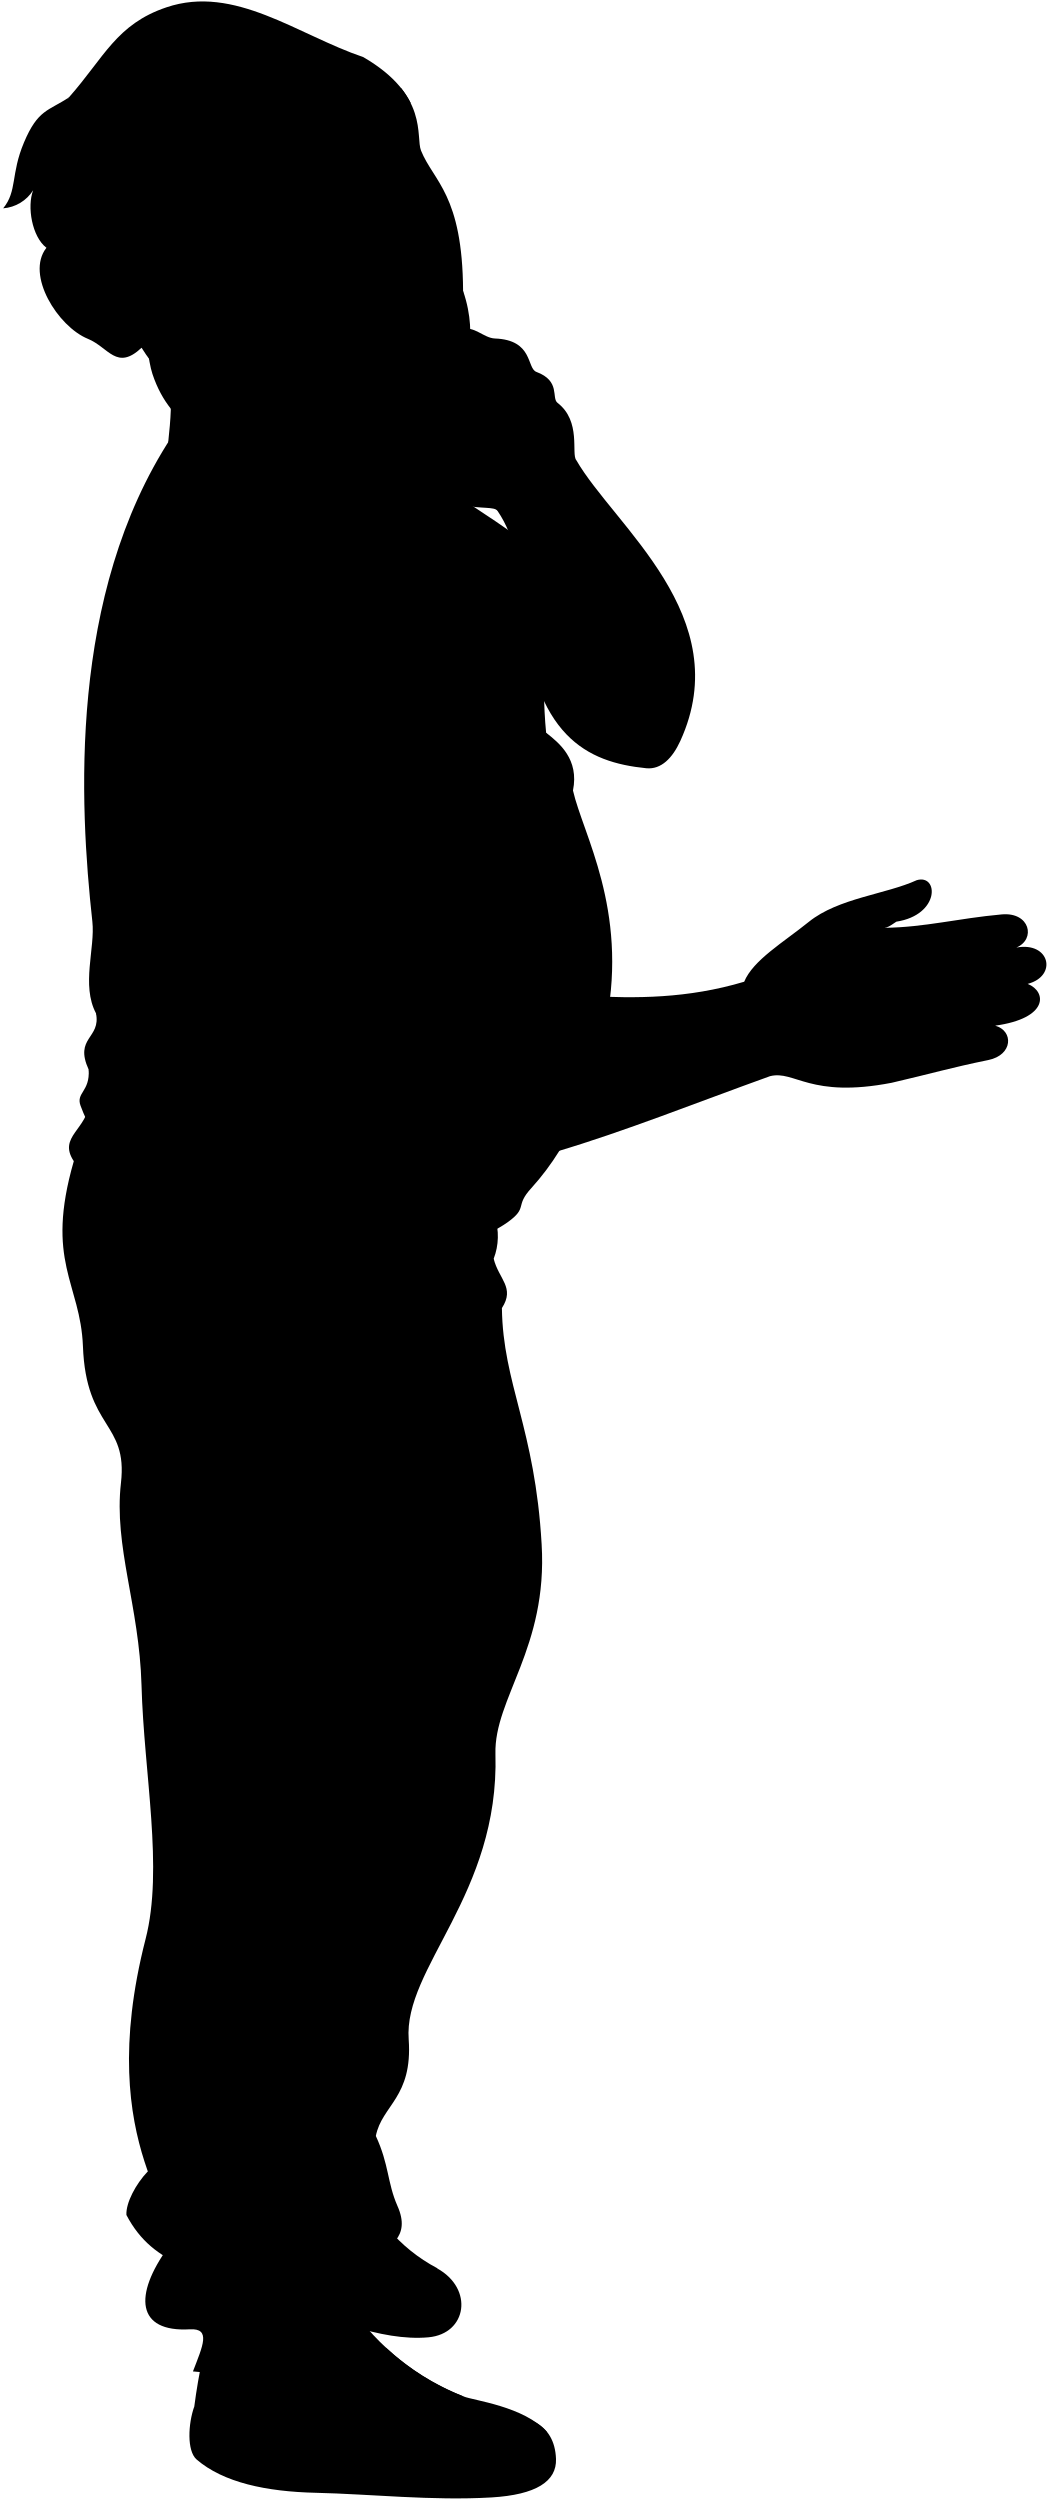
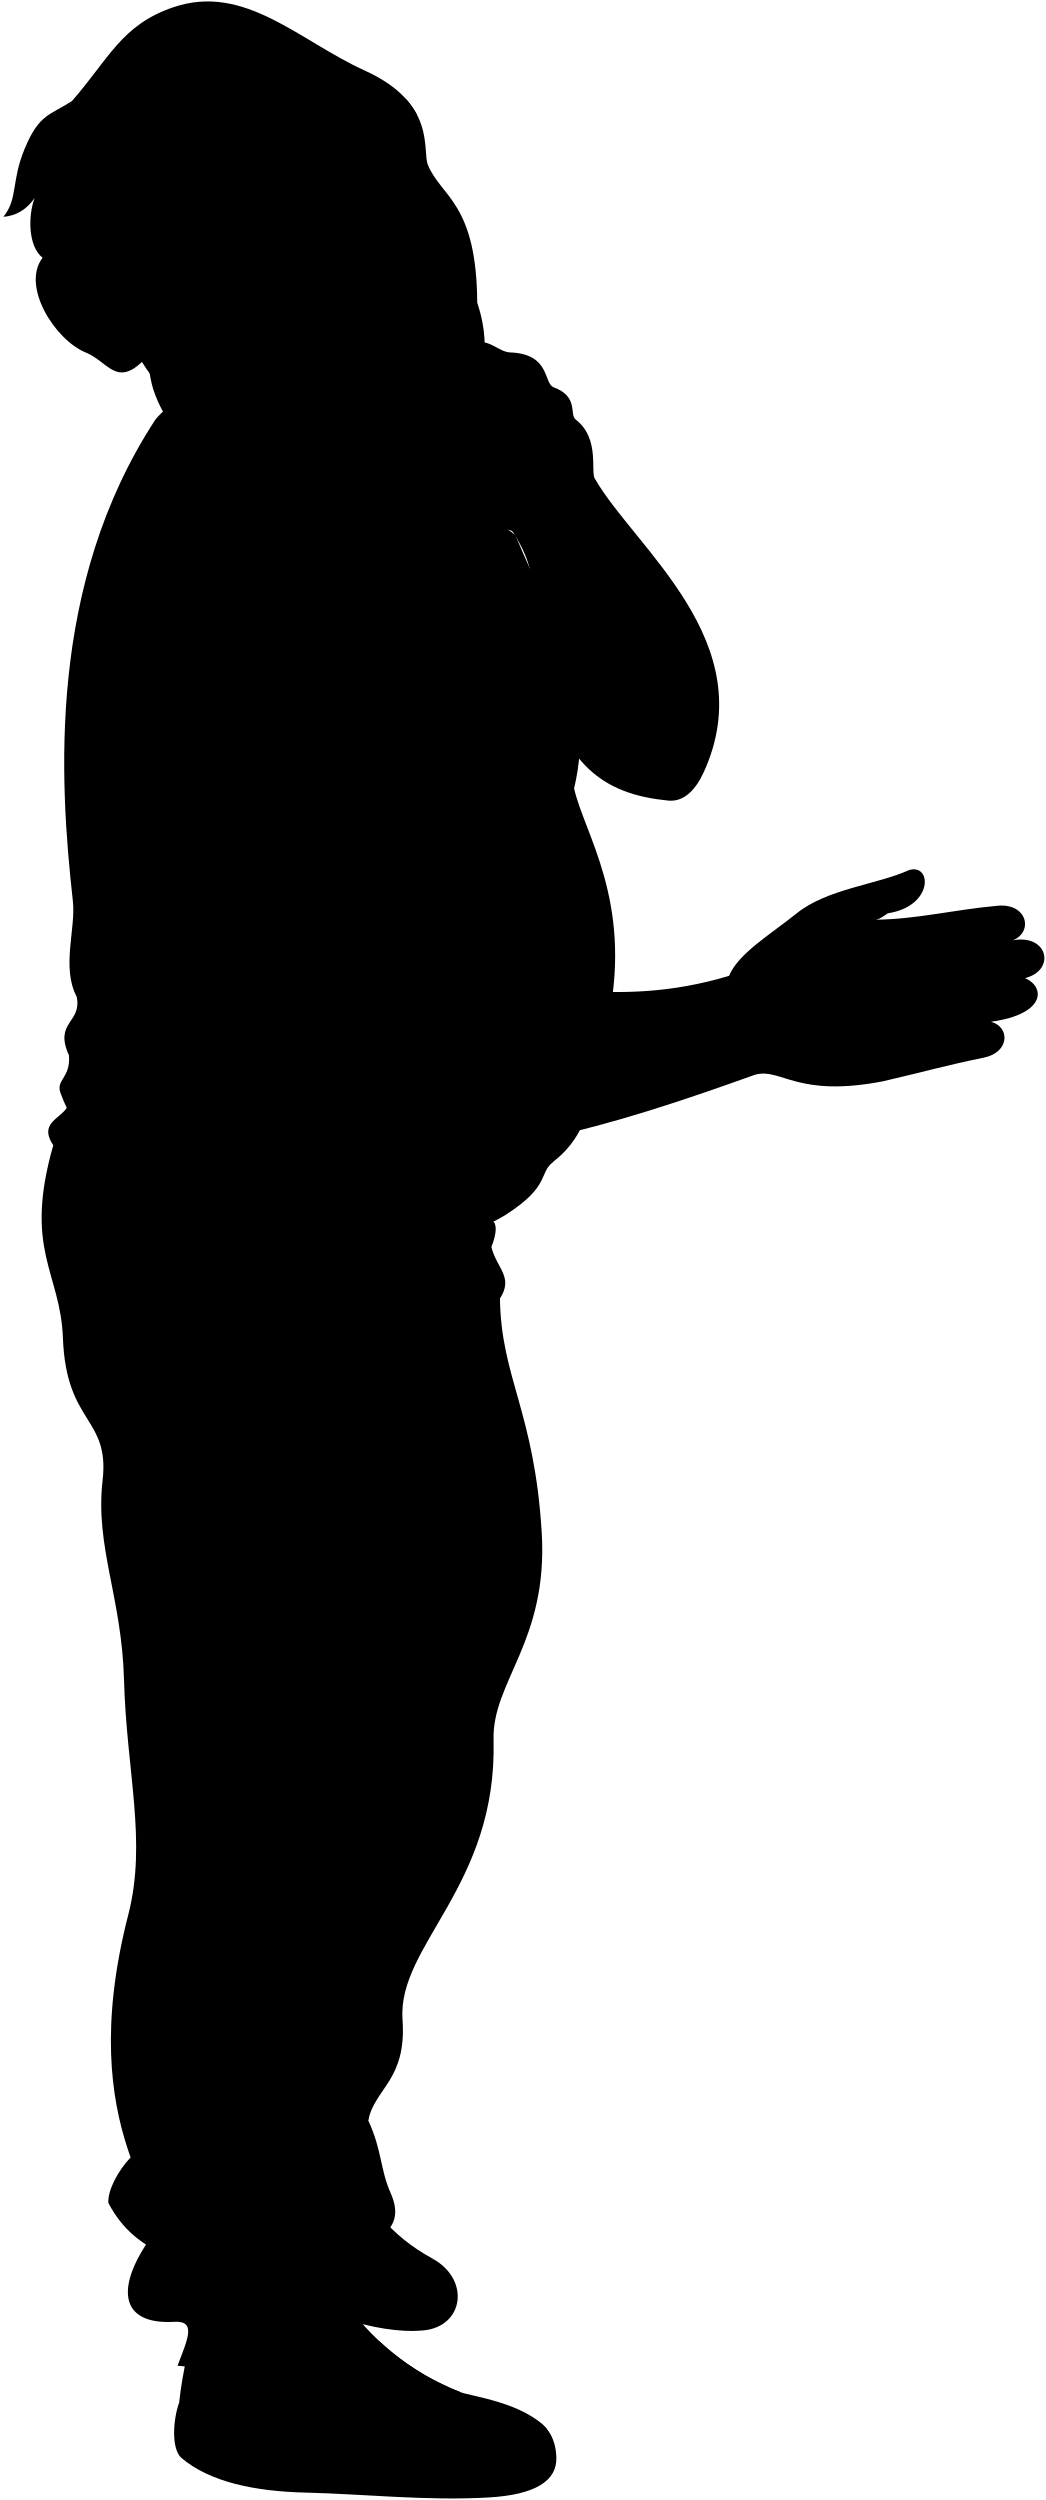
- <svg viewBox="0 0 184.65 440.42">
+ <svg viewBox="0 0 176.69 422.34">
  <g class="willyShoe">
-     <path d="M26,382.57,63,383a29,29,0,0,0,14,16.57C85.69,420.66,25.33,403.85,26,382.57Z" />
-     <path d="M34.23,423.93a106.69,106.69,0,0,1,3.71-17.25l23.77-.37a43.58,43.58,0,0,0,20,15.88c1.56.67,10.75,1.74,14.67,6.3C79.14,439.92,34.23,438.34,34.23,423.93Z" />
+     <path d="m22.03,364.49l36.97.47c2.51,7.22,7.1,12.82,14.03,16.57,8.69,21.05-51.67,4.24-51-17.04Z" />
+     <path d="m30.27,405.84c.56-5.23,1.95-11.09,3.71-17.24l23.77-.38c4.97,7,11.42,12.52,20.01,15.89,1.56.67,10.75,1.73,14.67,6.29-17.25,11.43-62.15,9.85-62.15-4.56Z" />
  </g>
  <g class="soleWhite">
-     <path d="M77,399.61c.22,2.82-4.23,8-6.07,7.49-15.68-3-39.83-13.89-44.93-24.53-2.06,2.17-3.84,5.48-3.73,7.64,4.88,9.33,13.35,9.77,24.57,14.07,10.27,3.93,20.29,8.24,28.64,7.48C82.28,411.14,83.5,403.19,77,399.61Z" />
-     <path d="M34.23,423.93c4.63,8.81,24.37,10.36,40.35,10,2.09-7.72,22.93-13.63,23.37-.73.13,3.92-3.48,6.3-11.38,6.77-10.44.61-21.25-.6-30.95-.82-8.67-.2-16.27-1.79-21-5.88C32.91,431.75,33.13,427,34.23,423.93Z" />
+     <path d="m73.03,381.53c.22,2.82-4.23,8.03-6.08,7.49-15.68-3.01-39.82-13.89-44.92-24.52-2.06,2.17-3.84,5.48-3.73,7.64,4.88,9.33,13.35,9.77,24.57,14.06,10.27,3.94,20.29,8.25,28.65,7.49,6.81-.62,8.03-8.57,1.52-12.15Z" />
+     <path d="m30.27,405.84c4.63,8.82,24.36,10.36,40.35,10.03,2.09-7.72,22.93-13.62,23.37-.73.13,3.92-3.48,6.3-11.38,6.77-10.45.61-21.26-.59-30.95-.82-8.67-.2-16.27-1.8-21.05-5.89-1.65-1.54-1.43-6.28-.33-9.37Z" />
  </g>
-   <path class="shoelace" d="M68.07,413.63a22.56,22.56,0,0,0-11.33,2,47.15,47.15,0,0,0,15.18,9.27,15.33,15.33,0,0,1,9.8-2.68,42.6,42.6,0,0,1-13.65-8.56Z" />
-   <path class="willyPants" d="M87.15,214.33a11,11,0,0,1-.18,7.42c.9,3.62,3.8,5.07,1.45,8.69.18,13.39,5.83,21.14,7,41.62,1.09,18.26-8.39,27.12-8.14,36.92C88,333.77,71.05,346.65,72,359.29c.72,10.21-4.72,11.58-5.79,17,2.35,5.07,2,8.2,3.8,12.31,5,11.18-16.47,7.24-5.25,21.17-6-.36-12.49,10-30.77,8,1.72-4.48,3.23-7.63-.54-7.42-9.41.55-9.95-6-3.8-14.47,3.71-5.14-13.57-17-4-54.3,3.19-12.39-.3-29.13-.72-44.7-.39-14-4.91-24.46-3.62-35.65,1.23-10.79-6.16-9.41-6.7-24.07C14.17,226,7.88,222.29,13,204.56c-2.89-4.35,2.53-5.61,2.72-10.5Z" />
-   <path class="willyShirt" d="M96.21,129.09c2.34,1.82,5.84,4.68,4.73,10.17,1.76,7.74,9.67,20.85,5.91,40.58-2.11,11-5.83,21.28-13.24,29.46-3,3.26-.52,3.37-4.15,6-15.15,10.82-65.12,7.23-75.27-20.51-.85-2.31,1.69-2.46,1.43-6.36-2.6-5.71,2.2-5.45,1.29-9.92-2.63-4.95-.12-11.49-.64-16.16C14,141.68,12,104.82,30.21,77c9.68-11.59,33.8-7,46.51,7.22C79,86.77,86.89,91.24,91,94.49,96.62,108.06,95.25,119.52,96.21,129.09Z" />
+   <path class="shoelace" d="m64.11,395.54c-3.51-.39-7.97.37-11.33,1.98,4.5,4.01,9.51,7.19,15.18,9.27,2.34-1.74,6.04-2.93,9.8-2.68-5.32-2.08-9.81-4.99-13.65-8.56h0Z" />
+   <path class="willyPants" d="m83.19,206.25c.67.36.87,1.79-.18,4.42.9,3.62,3.8,5.07,1.45,8.69.18,13.39,5.84,19.15,7.06,39.62,1.09,18.26-8.4,25.12-8.14,34.92.65,24.79-16.28,34.67-15.38,47.31.73,10.21-4.72,11.58-5.79,17.01,2.35,5.07,1.98,8.2,3.8,12.31,4.95,11.19-16.47,7.24-5.25,21.17-5.97-.36-12.49,9.95-30.77,7.96,1.71-4.49,3.23-7.64-.54-7.42-9.41.54-9.95-5.97-3.8-14.48,3.71-5.13-13.57-17.01-3.98-54.29,3.19-12.4-.3-24.14-.72-39.7-.38-13.97-4.9-22.46-3.62-33.65,1.24-10.79-6.15-9.41-6.7-24.07-.41-11.18-6.7-14.84-1.63-32.58-2.9-4.34,2.53-4.61,2.71-7.5l71.48,20.27Z" />
+   <path class="willyShirt" d="m96.98,133.18c1.76,7.74,9.75,18.86,5.91,38.57-2.74,14.06-3.45,19.81-9.43,24.52-2.52,1.99-.44,4.07-7.96,8.91-15.66,10.07-65.12,7.24-75.27-20.51-.85-2.31,1.69-2.47,1.43-6.36-2.6-5.71,2.21-5.45,1.3-9.92-2.63-4.96-.12-11.49-.65-16.17-2.31-20.64-4.28-53.49,13.95-81.35,9.67-11.59,33.8-4.98,46.51,9.21,2.32,2.59,10.17,7.06,14.29,10.31,5.61,13.57,13.79,26.78,9.93,42.77Z" />
  <g class="clothesOverlapLine">
-     <path d="M87.59,100.28c-2.15-3.1-4.75-7.73-8.3-11.34" />
-     <path d="M63,116.87c6.77,5.91,17.11,42.94,13.76,43.66" />
-     <path d="M28.47,123.27C28.21,139,35.35,151,37,157.84c2.78,11.52,5.23,13.65,8,12.92" />
-     <path d="M66.16,376.3c-3.94-13.18,5.42-31.09,4.72-36.78-.51-4.15,2.63-13.25-.4-18.1-2.8-4.49,1.85-9.85.79-14.36-2.36-10,9-60.18,15.7-85.31" />
-     <path d="M69.23,423.78a19.26,19.26,0,0,1,9.23-3" />
-     <path d="M66.36,422.37a31.29,31.29,0,0,1,9.49-3" />
-     <path d="M63.78,420.89a35.42,35.42,0,0,1,10.07-2.74" />
-     <path d="M61.53,419.4a27.89,27.89,0,0,1,10.19-2.73" />
-     <path d="M59.05,417.54c2.73-1.57,6.49-2.2,10.66-2.46" />
+     <path d="m86.63,100.2c-2.16-3.09-4.75-7.73-8.31-11.34" />
+     <path d="m59.08,108.79c6.77,5.91,17.36,41.05,12.78,43.84" />
+     <path d="m24.51,115.19c-.26,15.69,6.88,27.75,8.53,34.57,2.78,11.52,5.23,13.64,7.98,12.91" />
+     <path d="m62.2,358.22c-3.94-13.19,5.42-28.1,4.72-33.79-.51-4.14,2.64-13.24-.39-18.09-2.8-4.49,1.76-9.84.79-14.36-2.62-12.2,15.57-56.41,15.7-81.31" />
+     <path d="m65.27,405.7c2.41-1.7,5.54-2.64,9.23-3.01" />
+     <path d="m62.4,404.29c3.17-1.55,6.33-2.54,9.5-2.97" />
+     <path d="m59.82,402.81c2.98-1.34,6.33-2.25,10.07-2.74" />
+     <path d="m57.57,401.32c2.92-1.56,6.43-2.33,10.19-2.73" />
+     <path d="m55.09,399.46c2.74-1.57,6.49-2.21,10.66-2.47" />
  </g>
  <g class="clothesFoldLine">
-     <path d="M69.3,80c7,12.37,12.09,24.61,14.38,36.65" />
-     <path d="M83.4,102c3.12,8.77,5.1,16.54,5.21,22.69" />
-     <path d="M56.2,101c7.5,1.81,14,5.87,20,11.28" />
-     <path d="M61.55,109.84c5.49,3.64,8.39,9.45,9.16,17.06" />
-     <path d="M52.11,115.34c5,1.52,9.16,5.29,12.68,10.57" />
-     <path d="M55.21,135.64c3.5,8.45,8.52,15.41,16.07,19.87" />
-     <path d="M40,139.16c1.41,8.46,2.06,15.86-.14,19.31" />
-     <path d="M34.77,118.72c-2,4.32-3.57,8.84-3.24,14.1" />
-     <path d="M19.69,175.38c9,15.67,21.5,22.56,37,22.12" />
-     <path d="M50,206.13c2.53-2.19,6-3.08,10.23-3" />
-     <path d="M73.69,140.56a24.34,24.34,0,0,0,9.71,3.11" />
-     <path d="M75.68,147.89c1.84-.4,4.34.15,6.87,0" />
-     <path d="M16.91,178.48c2.64,5.81,5.67,10.42,9.41,12.83" />
-     <path d="M18.28,188.35c2.88,5.79,6.63,10.69,12,14" />
-     <path d="M15.62,188.4c1.1,5.19,3.36,9.29,7,12.07" />
-     <path d="M96.21,129.09c1.5,3.88,1,7.61-3.51,11.06" />
-     <path d="M100.94,139.26a14.4,14.4,0,0,1-2,4" />
-     <path d="M87,221.75c-1,1.22-2.76,1.64-4.94,1.65" />
-     <path d="M13,204.56A17.06,17.06,0,0,0,17,207.71" />
-     <path d="M14.6,225.51c4.38-2.72,7.55-5.73,4.23,2.56" />
-     <path d="M21.84,228.68c-2.71,6.55-4.82,12.94-1.35,17.8" />
-     <path d="M78.86,240a61.64,61.64,0,0,0-5.58,11.47" />
-     <path d="M79,235a36.65,36.65,0,0,0-8.44,6" />
-     <path d="M77.2,230a115.82,115.82,0,0,0-15.53,1.65" />
-     <path d="M59.1,240.59c-6-6.31-11.83-8.25-17.34-1.5" />
-     <path d="M31.2,249.19c-3.54,7.07-8.1,14.24-5.89,20.67" />
-     <path d="M56.09,261.26c1.13,8.68,3.23,16.39,7.09,22.33" />
-     <path d="M63.18,296c-8-28.2-14.18-29.11-25.8-4.37" />
-     <path d="M81.28,265.63c2.71,9.51,12.52,16-2.72,22.93" />
-     <path d="M62,316.92c5.28,6.19,7.2,11.93-4.83,13.13" />
-     <path d="M36.63,332.91c7.22,1.24,9.35,8.6,3.92,14.78" />
-     <path d="M47.79,343.32c1.06-8.6,5.88-10.41,14.93-10.41" />
-     <path d="M44.32,349.35c-13.12,15.39-3.69,27.59,19.61,37.26" />
-     <path d="M36.17,375.9c6,7.09,3.32,10.11-.9,15.09" />
-     <path d="M85.05,289.77a28.56,28.56,0,0,0-13.78,7.82" />
-     <path d="M82.73,300c-3.47,6.19-7.49,11.17-12.46,14" />
-     <path d="M80.07,310.13a39.46,39.46,0,0,0-8.53,14.08" />
-     <path d="M35.87,404.41c-3.56.94-6.91,1.64-6.79-.75.16-2.87,5.59-2.87,12.83-8,9.28-6.57,23.31-5.82,22.77-2.27S47.49,397,43.11,402.75" />
-     <path d="M55.33,403.36c-5,1.35-14.45,4.5-13.27,5.88,1.39,1.63,9.29-1.56,12.82-.45" />
+     <path d="m67.34,80.88c6.96,12.37,10.08,19.61,12.38,31.65" />
+     <path d="m79.44,97.87c3.12,8.76,5.1,16.54,5.21,22.69" />
+     <path d="m52.24,94.88c7.5,1.8,14.04,5.87,20.01,11.28" />
+     <path d="m57.59,101.76c5.49,3.64,8.39,9.45,9.16,17.05" />
+     <path d="m48.15,107.26c5.03,1.52,9.16,5.29,12.68,10.57" />
+     <path d="m51.25,127.55c3.5,8.45,8.52,15.41,16.07,19.87" />
+     <path d="m36.03,131.08c1.41,8.46,2.06,15.86-.14,19.31" />
+     <path d="m30.81,110.64c-2.04,4.32-3.58,8.84-3.24,14.09" />
+     <path d="m15.73,167.3c8.99,15.67,23.97,21.83,39.41,21.39" />
+     <path d="m42.73,190.86c4.36,1.21,10.4,1.69,15.73,1.36" />
+     <path d="m70.02,132.86c3.24,1.79,6.18,2.45,9.42,2.73" />
+     <path d="m71.78,139.8c1.83-.39,4.28.15,6.82,0" />
+     <path d="m12.95,168.4c2.64,5.81,5.67,10.42,9.4,12.83" />
+     <path d="m14.32,178.27c2.87,5.8,6.63,10.69,11.98,13.95" />
+     <path d="m11.66,178.32c1.1,5.19,3.36,9.29,7.04,12.07" />
+     <path d="m92.39,120.97c1.98,3.97.81,9.65-3.65,13.1" />
+     <path d="m96.98,133.18c-.59,1.61-1.25,3-2.04,3.98" />
+     <path d="m83.01,210.67c-.99,1.22-2.76,1.64-4.94,1.65" />
+     <path d="m8.99,193.48c1.06,1.15,2.42,2.2,4.07,3.15" />
+     <path d="m10.64,214.43c4.37-2.72,7.54-5.73,4.22,2.56" />
+     <path d="m17.88,217.6c-2.72,6.55-4.83,12.94-1.36,17.8" />
+     <path d="m76.9,228.91c-2.05,3.13-3.88,7.05-5.58,11.46" />
+     <path d="m77.05,223.93c-3,1.52-5.8,3.56-8.45,6.03" />
+     <path d="m75.24,218.95c-3.85-.01-9.5.74-15.54,1.66" />
+     <path d="m55.14,229.51c-5.99-6.31-11.83-8.25-17.35-1.51" />
+     <path d="m27.24,238.11c-3.53,7.06-8.09,14.24-5.88,20.67" />
+     <path d="m52.13,248.18c1.13,8.68,3.23,16.39,7.09,22.33" />
+     <path d="m59.22,282.87c-7.99-28.21-14.18-29.11-25.79-4.37" />
+     <path d="m77.32,252.55c2.72,9.5,12.52,15.99-2.72,22.93" />
+     <path d="m58.01,301.84c5.28,6.18,7.2,11.93-4.83,13.12" />
+     <path d="m32.67,314.83c7.22,1.24,9.35,8.6,3.92,14.78" />
+     <path d="m43.83,325.24c1.06-8.6,5.88-7.41,14.93-7.41" />
+     <path d="m40.36,331.27c-13.12,15.39-3.69,27.59,19.61,37.26" />
+     <path d="m32.21,357.82c6.03,7.09,3.32,10.11-.91,15.08" />
+     <path d="m81.09,276.69c-4.97,1.27-9.55,3.55-13.68,7.77" />
+     <path d="m78.76,284.94c-3.47,6.19-7.48,11.17-12.45,14.03" />
+     <path d="m76.11,295.05c-3.65,3.97-6.64,8.53-8.53,14.08" />
+     <path d="m31.91,386.33c-3.56.93-6.91,1.64-6.79-.75.15-2.87,5.58-2.87,12.82-7.99,9.29-6.57,23.31-5.81,22.78-2.27s-17.2,3.62-21.57,9.35" />
+     <path d="m51.37,385.27c-4.98,1.36-14.45,4.5-13.27,5.88,1.39,1.63,9.29-1.56,12.82-.45" />
+     <path d="m93.46,196.28c-3.95,2.51-7.67,3.75-13.54,4.43" />
  </g>
  <g class="eye">
-     <circle class="sclera" cx="57" cy="32.28" r="17.67" />
+     <circle class="sclera" cx="53.89" cy="32.04" r="17.67" />
    <g class="irisBrown">
-       <ellipse cx="52.26" cy="38.38" rx="2.79" ry="3.6" transform="translate(-9.26 17.9) rotate(-17.88)" />
-       <ellipse cx="70.41" cy="28.61" rx="2.47" ry="3.6" transform="translate(-5.38 22.99) rotate(-17.88)" />
+       <ellipse cx="52.26" cy="38.31" rx="2.79" ry="3.6" transform="translate(-9.24 17.89) rotate(-17.88)" />
+       <ellipse cx="68.51" cy="29.92" rx="2.47" ry="3.6" transform="translate(-5.88 22.47) rotate(-17.88)" />
    </g>
    <g class="pupil">
-       <ellipse cx="52.77" cy="38.22" rx="1.09" ry="1.4" transform="translate(-9.18 18.04) rotate(-17.88)" />
-       <ellipse cx="70.76" cy="28.49" rx="1.09" ry="1.4" transform="translate(-5.33 23.1) rotate(-17.88)" />
+       <ellipse cx="52.77" cy="38.15" rx="1.09" ry="1.4" transform="translate(-9.16 18.04) rotate(-17.88)" />
+       <ellipse cx="68.86" cy="29.8" rx="1.09" ry="1.4" transform="translate(-5.82 22.58) rotate(-17.88)" />
    </g>
  </g>
  <g class="skinLatino">
-     <path d="M135.65,189.59c-26,9.35-50.63,20.29-71,17.38-5.12-.73-15.46-23-19.7-36.21,7.88-.44,26.12-6.72,31.82-10.23a91.52,91.52,0,0,1,2.93,14.91c14.75-2.63,31.39,3.49,51.4-2.49,1.59-3.82,6.89-6.92,11.4-10.56,5.2-4.19,13.59-4.85,19-7.33,3.86-1.14,4.16,6.11-3.59,7.31-1.36.93-1.47.95-2.06,1.08,7.09-.09,12.89-1.66,20.61-2.36,5-.46,6.07,4.38,2.59,5.84,5.9-1.09,7.3,5,2,6.4,3.4,1.38,3.68,6.06-5.73,7.36,3.26.9,3.17,5.17-1.23,6.06-6.53,1.33-10.21,2.43-17,4C142.64,193.55,140,188.49,135.65,189.59Z" />
-     <path d="M12.18,17.11c6.18-7,8.33-12.85,17.14-15.82,12-4.06,23.12,4.86,34.68,8.77,11.58,6.73,9.2,14.05,10.17,16.47,2.2,5.44,7.33,7.74,7.41,24.73,1.7,17-40.23,36.41-56.64,10-4.39,4.14-5.8-.08-9.46-1.57-5.29-2.16-11-11.27-7.33-16C7.6,35.46,6.71,25,12.18,17.11Zm43.9,18C50.27,32.35,46.11,38,45,39.78c2.23-.67,4.46.27,7.4-1.35C54,37.57,54,37.12,55.6,36.16,56,36,56.93,35.54,56.08,35.13Zm10.14-5c1.45-1,4-.47,5.86-3.07a3.85,3.85,0,0,0-1.34-2.54c-1.19.22-3.8.91-5.49,5.57C65.07,30.59,65.66,30.52,66.22,30.14Z" />
-     <path d="M61.11,75c3.78,3.67,6.5,10.48,7.23,16.35-17.07,1.88-33,2.38-38.7-13.51.87-8.2,1-12.62-4-18.85" />
+     <path d="m127.69,181.51c-26,9.35-46.09,15.12-66.44,12.21-5.11-.73-15.2-17.67-20.24-31.05,7.89-.44,25.15-6.54,30.85-10.05,1.38,5.17,3.48,10.03,3.9,14.73,14.75-2.63,27.39,3.5,47.4-2.49,1.59-3.81,6.89-6.91,11.41-10.55,5.2-4.19,13.59-4.86,19.02-7.33,3.85-1.14,4.16,6.11-3.6,7.31-1.35.93-1.47.96-2.06,1.08,7.09-.09,12.89-1.65,20.62-2.36,4.98-.45,6.07,4.38,2.58,5.84,5.91-1.09,7.3,5.05,2.02,6.4,3.4,1.38,3.68,6.06-5.73,7.36,3.26.9,3.17,5.17-1.24,6.07-6.53,1.33-10.21,2.42-17.02,3.99-14.49,2.81-17.18-2.25-21.48-1.14Z" />
+     <path d="m12.18,17.04c6.18-7.05,8.33-12.85,17.14-15.83,12.01-4.06,21.19,5.66,32.3,10.71,12.19,5.54,9.68,13.5,10.66,15.91,2.19,5.45,8.26,6.36,8.34,23.34,1.7,17.01-40.22,36.42-56.64,9.98-4.39,4.14-5.8-.09-9.46-1.58-5.29-2.16-10.97-11.27-7.33-16.02-.55-8.17-.49-18.67,4.98-26.51Zm43.9,18.02c-5.81-2.77-9.97,2.89-11.06,4.65,2.23-.67,4.46.27,7.39-1.35,1.57-.86,1.56-1.31,3.18-2.27.36-.21,1.33-.63.48-1.03Zm8.24-3.61c1.45-.98,3.99-.47,5.86-3.07-.06-.88-.69-2.11-1.35-2.54-1.19.22-3.8.91-5.49,5.57-.18.49.41.42.97.04Z" />
+     <path d="m57.15,74.94c3.77,3.67,7.5,2.48,8.23,8.35-16.01,1.77-29.69,1.83-36.93-10.74-1.27-2.21,2.29-4.65,1.93-5.65" />
  </g>
-   <path class="lipMaleBrown__noStroke" d="M67.89,53.87a8.74,8.74,0,0,0,4.17-2.71c.88-1.07,1.55-2.65,2.21-2.49-1.16,3.64,3,11.08-3.12,14.44-7,3.91-10.31-3.88-14-4.73C59.2,54.64,65,55.79,67.89,53.87Z" />
-   <path class="mouthInner" d="M72.09,55.14a5.53,5.53,0,0,0,.84-4.22,7.26,7.26,0,0,1-2.68,2.74c-5.07,3-10,1.51-12.78,4.48C65.7,61.81,72.13,60.26,72.09,55.14Z" />
-   <path class="teeth" d="M70.25,53.66c-4.52,2.69-9,1.78-11.81,3.66C61,59.5,69,58.4,72.18,55a5.74,5.74,0,0,0,.75-4.11A7.26,7.26,0,0,1,70.25,53.66Z" />
+   <path class="lipMaleBrown__noStroke" d="m66.93,53.79c1.61-.47,2.8-1.26,4.16-2.71.89-1.07,1.56-2.65,2.21-2.49-1.16,3.64,2.96,11.08-3.12,14.44-7.05,3.9-10.32-3.88-14.01-4.74,2.06-3.73,7.89-2.58,10.75-4.5Z" />
+   <path class="mouthInner" d="m71.13,55.06c.9-1.07,1.03-2.69.84-4.23-.53.92-1.27,1.9-2.68,2.74-5.07,3.02-10.04,1.51-12.78,4.48,8.23,3.67,14.66,2.12,14.62-3Z" />
+   <path class="teeth" d="m69.29,53.58c-4.52,2.69-8.96,1.79-11.81,3.66,2.54,2.18,10.54,1.08,13.74-2.29.82-1.07.93-2.63.75-4.11-.53.92-1.27,1.9-2.68,2.74Z" />
  <g class="lipOverlapLine">
-     <path d="M57.47,58.14a5.76,5.76,0,0,0-.62.81" />
-     <path d="M74.89,48.14c-1,.52-1.28,1.6-2,2.78" />
+     <path d="m56.51,58.06c-.22.24-.43.51-.62.81" />
+     <path d="m73.93,48.06c-.95.52-1.28,1.6-1.96,2.78" />
  </g>
  <g class="lipEdgeLine">
-     <path d="M74.44,56.71c.78,6.43-7,8.94-10.22,6.43" />
-     <path d="M72.06,51.16a8.74,8.74,0,0,1-4.17,2.71" />
+     <path d="m73.48,56.62c.78,6.43-6.97,8.95-10.22,6.43" />
+     <path d="m71.09,51.08c-1.36,1.46-2.55,2.24-4.16,2.71" />
  </g>
-   <path class="smileLine" d="M43.11,43.67a17.57,17.57,0,0,0-4.19,2.54" />
+   <path class="smileLine" d="m43.11,43.6c-1.49.63-2.89,1.48-4.19,2.54" />
  <g class="cheekLine">
-     <path d="M52.32,58.73c5.26-3.71,6.66-10,7.89-11.79" />
-     <path d="M76,45.05c-.54-1.31-1.66-1.74-2.54-2.58" />
+     <path d="m51.36,58.65c5.26-3.71,6.66-10.02,7.89-11.79" />
+     <path d="m75.05,44.97c-.54-1.31-1.65-1.74-2.54-2.58" />
  </g>
-   <path class="noseLine" d="M67.78,36.65c1.5,2.16,8,5.14,5.21,8.4a4.77,4.77,0,0,1-2.48,3.11c-3.15,1.77-4,.23-6.25,1.82a2.68,2.68,0,0,1-4.05-3" />
+   <path class="noseLine" d="m66.81,36.57c1.51,2.16,7.95,5.14,5.22,8.41-.44,1.37-1,2.27-2.48,3.11-3.15,1.77-4.01.22-6.25,1.82-2.16,1.51-4.89-.82-4.05-3.04" />
  <g class="eyeFoldLine">
-     <path d="M73.56,29.07c-.15,2-2.39,3.69-4.2,3.92" />
-     <path d="M55.74,40.18C54.69,42.42,51,44.1,48.1,43.26" />
+     <path d="m71.66,30.38c-.15,2.03-2.39,3.69-4.2,3.92" />
+     <path d="m55.74,40.11c-1.04,2.24-4.75,3.92-7.64,3.08" />
  </g>
  <g class="eyeCornerLine">
-     <path d="M42.31,42.15A5.34,5.34,0,0,0,45,39.78" />
-     <path d="M70.74,24.53a2.59,2.59,0,0,1,1.51.09" />
-     <path d="M72.08,27.07A1.72,1.72,0,0,0,72.66,26" />
+     <path d="m42.31,42.08c1.06-.25,2.08-1.39,2.71-2.38" />
+     <path d="m68.84,25.84c.6-.11,1.19-.08,1.51.09" />
+     <path d="m70.19,28.38c.31-.36.45-.46.58-1.05" />
  </g>
  <g class="eyeCreaseLine">
-     <path d="M54.61,33.53c-4-1.69-9.76,2.45-10.76,5.27" />
-     <path d="M71.45,23.46c-3.71-.83-6.16,2.63-7.22,5.21" />
+     <path d="m54.61,33.46c-3.97-1.68-9.76,2.46-10.76,5.28" />
+     <path d="m69.56,24.77c-3.71-.83-6.16,2.63-7.22,5.21" />
  </g>
  <g class="eyebrowLightGray">
-     <path d="M54.39,24.52c1.11,3.54-5.53,2.94-9.07,5-8.25,4.73-6.59,6.57-8.16,5.92C41.7,25,48.17,26.21,54.39,24.52Z" />
-     <path d="M61.92,20.48c1.4,3.7,3.53-2.77,10.43-2.33a14.89,14.89,0,0,0-1.73-2.68C65,16.54,64.34,19,61.92,20.48Z" />
+     <path d="m54.39,24.45c1.11,3.54-5.53,2.93-9.07,4.96-8.26,4.73-6.59,6.57-8.16,5.92,4.53-10.45,11.01-9.19,17.22-10.88Z" />
+     <path d="m60.02,21.79c1.4,3.7,3.56-2.79,10.45-2.34-.44-.86-1.06-1.78-1.83-2.65-5.58,1.07-6.2,3.54-8.63,4.99Z" />
  </g>
-   <path class="hairLightGray" d="M56,63.74c-2.38-5.42,2.28-8.83,8-9.74,5.08-.8,6.26-2,8-3.75.93-.94,4.18-9,5.43,3.53.53,5.36-2.32,13.19-4.09,9a6.55,6.55,0,0,1-2.53,1.49C70.9,70.09,59,70.62,56,63.74ZM8.15,43.63c1.28-2.6,5.7-3.51,8.18-1.42,9.37,5.43,9,19.1,10.52,23.65,3.4,10.28,11.33,11.23,14.55,15.19a6.61,6.61,0,0,0,.16-4.75c6.88,4.51,11.58,2.47,17.29,7.22a12.31,12.31,0,0,0-1.38-4.93c5.26,2.43,11-1.31,17.87,3.93,3.86-5.19,4.23-10.31,4.4-16.09.85,1.67,1.82,2.67,3.34,3-2.06-4.55,1.52-9.37-1.5-18.18-.56,2.93-1.35,4-2.64,5.08-1-1.27-.82-8-3.26-11.86-1.25-1.95-4.1,4.25-6.64,5.1-6,2-11.16,1.22-14.25,7.46-2.26,4.56-.54,6.25-1.65,13.44-5.67.35-11.71-2.41-16.54-5.75.76,0,4.09-.5,4.9-1.49A24.43,24.43,0,0,1,24.84,46.32C22,37.23,30.26,26,10,23.21a21.28,21.28,0,0,1,2.22-6.1c-3.72,2.48-5.53,2.13-8,8C1.86,30.71,3.06,33.64.56,36.7a6.87,6.87,0,0,0,5.28-3.18C4.73,36.41,5.64,41.68,8.15,43.63Z" />
+   <path class="hairLightGray" d="m55.04,63.66c-2.37-5.42,2.29-8.83,8.03-9.74,5.08-.8,6.27-2.03,7.98-3.75.93-.93,4.18-9.02,5.42,3.54.53,5.36-2.32,13.18-4.09,8.97-.84.7-1.58,1.23-2.53,1.49.09,5.85-11.81,6.38-14.82-.5ZM7.19,43.55c1.27-2.6,5.7-3.51,8.17-1.43,9.38,5.43,9.02,19.11,10.53,23.65,3.4,10.28,11.32,11.23,14.55,15.19.63-.99.69-3.32.16-4.75,6.88,4.5,11.58,2.46,17.29,7.22-.13-1.69-.53-3.33-1.38-4.94,5.26,2.44,10.96-1.31,17.87,3.93,3.86-5.19,4.23-10.31,4.4-16.09.85,1.67,1.82,2.67,3.34,3.01-2.06-4.55,1.52-9.37-1.5-18.18-.56,2.94-1.35,3.96-2.64,5.08-.96-1.27-.82-8.01-3.26-11.85-1.24-1.96-4.1,4.25-6.64,5.09-6,2-11.17,1.22-14.25,7.47-2.25,4.55-.54,6.24-1.65,13.44-5.67.35-11.71-2.41-16.54-5.75.76-.05,4.09-.49,4.9-1.49-9.03-2.93-13.23-8.96-15.69-16.9-2.82-9.1,5.42-20.32-14.89-23.11.41-2.2,1.48-4.89,2.22-6.1-3.72,2.47-5.53,2.13-7.99,8.03-2.33,5.57-1.13,8.5-3.62,11.56,2.03-.15,3.88-1.14,5.28-3.18-1.1,2.89-1.16,8.14,1.35,10.1Z" />
  <g class="hairFoldLine">
-     <path d="M10,23.21a6.19,6.19,0,0,0-1.38-.12" />
-     <path d="M53.14,70.48a7.14,7.14,0,0,1-.81,2.66" />
-     <path d="M78.94,56.34a4.84,4.84,0,0,0,1.38,1.92" />
+     <path d="m9.96,23.14c-.48-.08-.96-.15-1.37-.12" />
+     <path d="m52.18,70.4c-.18.97-.37,2.11-.81,2.66" />
+     <path d="m77.98,56.26c.19.53.8,1.53,1.38,1.92" />
  </g>
-   <path class="skinLatino" d="M71.44,80.58c-1-1.67-4.29-2.82-7.24-5.13-3.08-2-1.41-6,1.73-5.32C63.5,66.8,68,58.35,70.09,57.19c3-1.66,9.29,1.54,11.34.84s3.8,1.52,5.74,1.6c6.82.25,5.58,5.24,7.33,5.89,4.3,1.6,2.6,4.58,3.72,5.45,4.23,3.26,2.37,9,3.3,10.09,6.71,11.62,28.34,27.54,18.33,49.47-1.37,3-3.36,5.07-6,4.81-10.52-1.06-19.75-5.62-21.93-28a46.39,46.39,0,0,0-4.32-7A10.58,10.58,0,0,1,90.8,98a19.65,19.65,0,0,0-3.15-8C86.54,88.4,78.1,92,71.44,80.58Zm2.3-15.9a8,8,0,0,1-2.44,2.58,1.89,1.89,0,0,1,.54,1.48,36.65,36.65,0,0,1,5.1-3.12A7.54,7.54,0,0,1,73.74,64.68Z" />
+   <path class="skinLatino" d="m70.48,80.5c-1.03-1.67-4.29-2.82-7.24-5.13-3.08-2.05-1.41-5.96,1.73-5.32-2.43-3.33,2.11-11.79,4.16-12.94,2.95-1.66,9.29,1.54,11.34.83,2.18-.7,3.79,1.53,5.74,1.6,6.82.26,5.58,5.24,7.33,5.89,4.29,1.6,2.59,4.58,3.72,5.45,4.23,3.27,2.37,9.03,3.3,10.09,6.71,11.62,28.34,27.54,18.33,49.47-1.37,3-3.35,5.07-6.01,4.81-10.52-1.06-19.75-5.62-21.93-28.04-1.17-2.21-2.56-4.79-4.31-7.02.85-.91,1.94-1.66,3.21-2.26-.4-2.96-1.52-5.39-3.16-8.02-1.1-1.6-9.55,1.99-16.21-9.42Zm2.3-15.89c-.8,1.16-1.58,2.11-2.44,2.57.46.54.57.93.54,1.48,1.59-1.24,3.36-2.18,5.1-3.12-1.36-.12-2.14-.4-3.2-.94Z" />
  <g class="skinOverlapLine">
-     <path d="M90.8,98c.77,3.23.79,6.86,1.11,9.28" />
-     <path d="M79.73,175.44c-1.94.6-3.35,2.14-4,5" />
-     <path d="M155.9,163.45c-2.26,0-5.15.15-7.06-.42" />
-     <path d="M179.1,166.93c-5.25,1-11.27,1.93-16.95,3a1.82,1.82,0,0,1-1.79-.65" />
-     <path d="M181.12,173.33c-3.46.61-15.71,2.58-18.53,3.09" />
-     <path d="M175.39,180.69c-2.2.2-9.81,1.47-11.41,1.75a1.93,1.93,0,0,0-1.79,1.51" />
-     <path d="M88.63,79.12c.15,2.18-4,4.41-1,10.88" />
-     <path d="M88.58,71.08C85.17,73,80,74.84,80.44,77.48c.81,4.76,1.68,5.92,6.31,6.52" />
-     <path d="M84.9,67.31c-4,2.19-8.86,3.86-9.67,6.22-.36,1.17.73,5.9,1.77,6.93,1.52,1.5,3.32,2.57,5.1,1.78" />
-     <path d="M79.43,64.48c-.89.36-1.73.74-2.49,1.14" />
-     <path d="M71.84,68.74c-2.58,1.7-1.58,5,.76,8.89,1.34,2.23,2.77,3.38,4.4,2.83" />
-     <path d="M65.93,70.13c1.51,1.83,1.51,5.52,4.9,3.94" />
+     <path d="m89.84,97.93c.77,3.23.78,6.86,1.1,9.28" />
+     <path d="m75.77,167.35c-1.94.6-3.35,2.15-4.04,4.97" />
+     <path d="m147.94,155.36c-2.26,0-5.14.16-7.05-.42" />
+     <path d="m171.14,158.85c-5.25,1.04-11.26,1.93-16.95,2.97-.69.13-1.4-.13-1.79-.66" />
+     <path d="m173.16,165.25c-3.46.61-15.71,2.58-18.53,3.09" />
+     <path d="m167.43,172.61c-2.2.2-9.81,1.47-11.41,1.76-.98.17-1.55.56-1.79,1.5" />
+     <path d="m87.67,79.04c.15,2.18-3.98,4.41-.98,10.87" />
+     <path d="m87.62,71c-3.42,1.88-8.59,3.76-8.14,6.4.81,4.77,1.68,5.93,6.31,6.53" />
+     <path d="m83.94,67.23c-4.04,2.19-8.86,3.86-9.67,6.23-.36,1.17.73,5.9,1.77,6.93,1.52,1.5,3.32,2.57,5.1,1.77" />
+     <path d="m78.47,64.4c-.89.36-1.73.74-2.49,1.14" />
+     <path d="m70.88,68.66c-2.58,1.7-1.58,4.98.76,8.89,1.33,2.23,2.77,3.38,4.4,2.83" />
+     <path d="m64.97,70.05c1.51,1.83,1.51,5.52,4.9,3.94" />
  </g>
  <g class="skinFoldLine">
-     <path d="M88.63,79.12a3.5,3.5,0,0,1-3.26.8" />
-     <path d="M92.77,80.62c-1.38.65-3.87-.07-4.14-1.5a3.69,3.69,0,0,0,.84-3.28" />
-     <path d="M74.57,61.92a5.38,5.38,0,0,1-.83,2.76" />
-     <path d="M17.1,47.27C9.81,37.77,3.65,53.05,17,57.38" />
-     <path d="M18.21,49.49c-1.65,2.63,3.95,4.91,2.46,6.4-1.2,1.2-1.2-1.52-4.49-2-3.63-.49-4.27-5.34-1.32-5.42" />
-     <path d="M16.33,42.21a8.45,8.45,0,0,1,1.24,2" />
+     <path d="m87.67,79.04c-.62.74-2.54,1.21-3.26.8" />
+     <path d="m91.81,80.53c-1.38.66-3.87-.07-4.14-1.49.84-.77,1.03-2.12.84-3.28" />
+     <path d="m73.61,61.83c-.03.97-.28,1.89-.83,2.77" />
+     <path d="m16.14,47.19c-7.3-9.5-13.46,5.78-.07,10.11" />
+     <path d="m17.25,49.4c-1.66,2.63,3.95,4.92,2.45,6.41-1.2,1.19-1.2-1.52-4.48-1.96-3.63-.49-4.27-5.34-1.32-5.42" />
+     <path d="m15.36,42.13c.3.37,1.03,1.37,1.25,2" />
  </g>
-   <path class="skinCreaseLine" d="M99.83,85.72c-1.8,3-4.66,4.81-9.82,3.81" />
+   <path class="skinCreaseLine" d="m98.87,85.64c-1.8,3.03-4.65,4.81-9.82,3.81" />
</svg>
